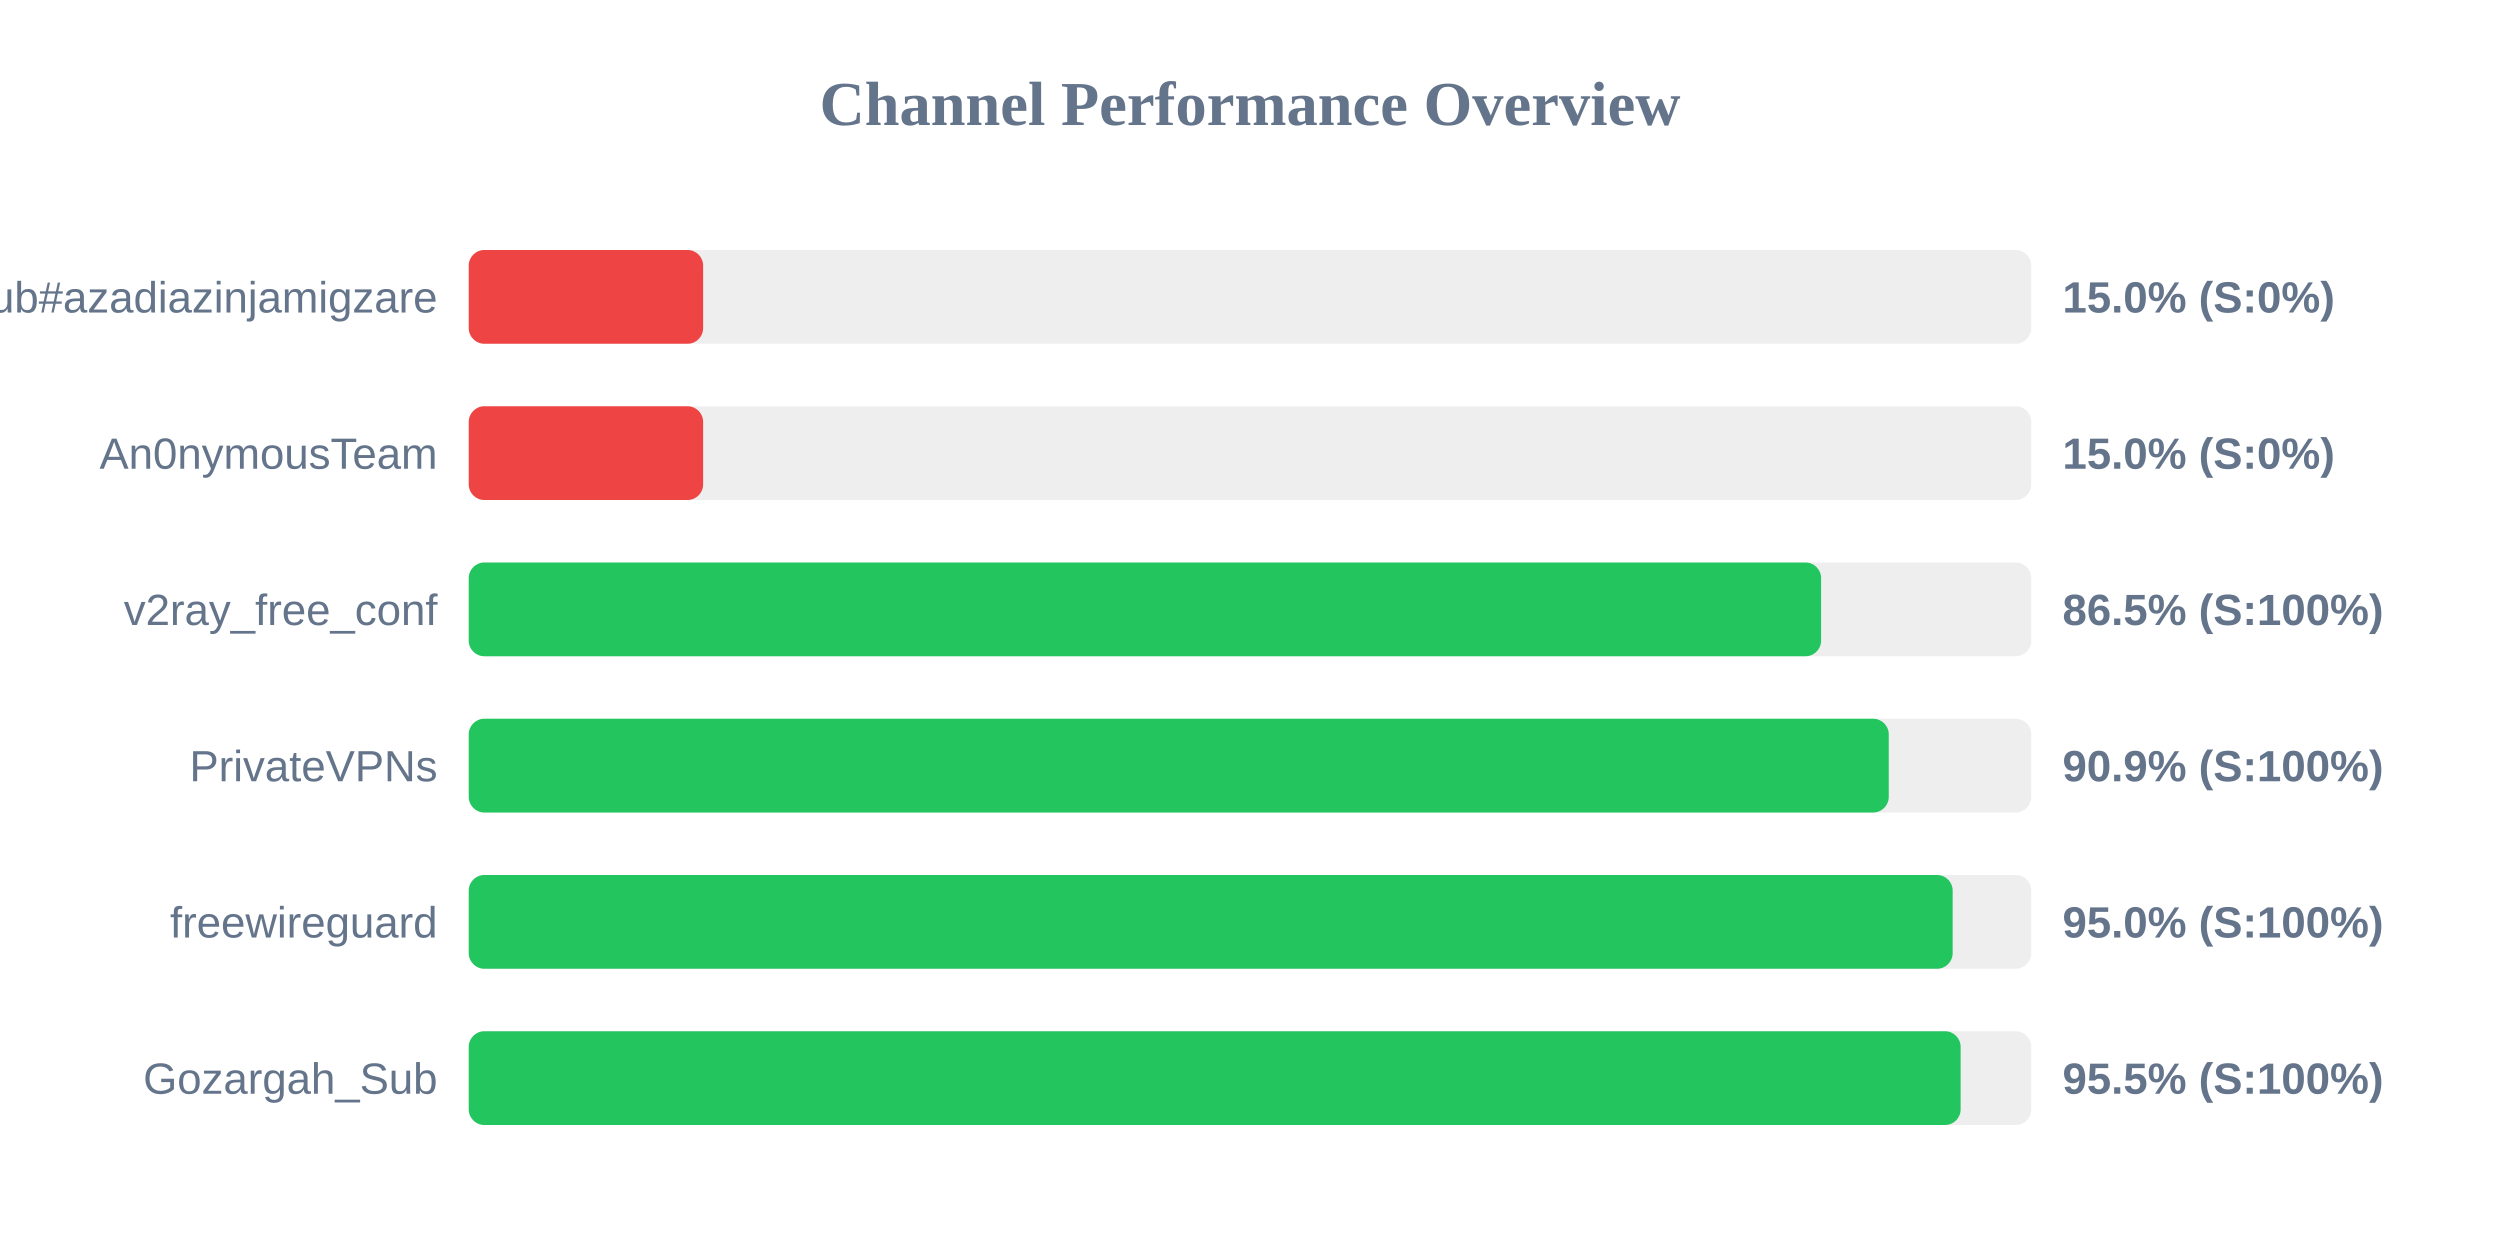
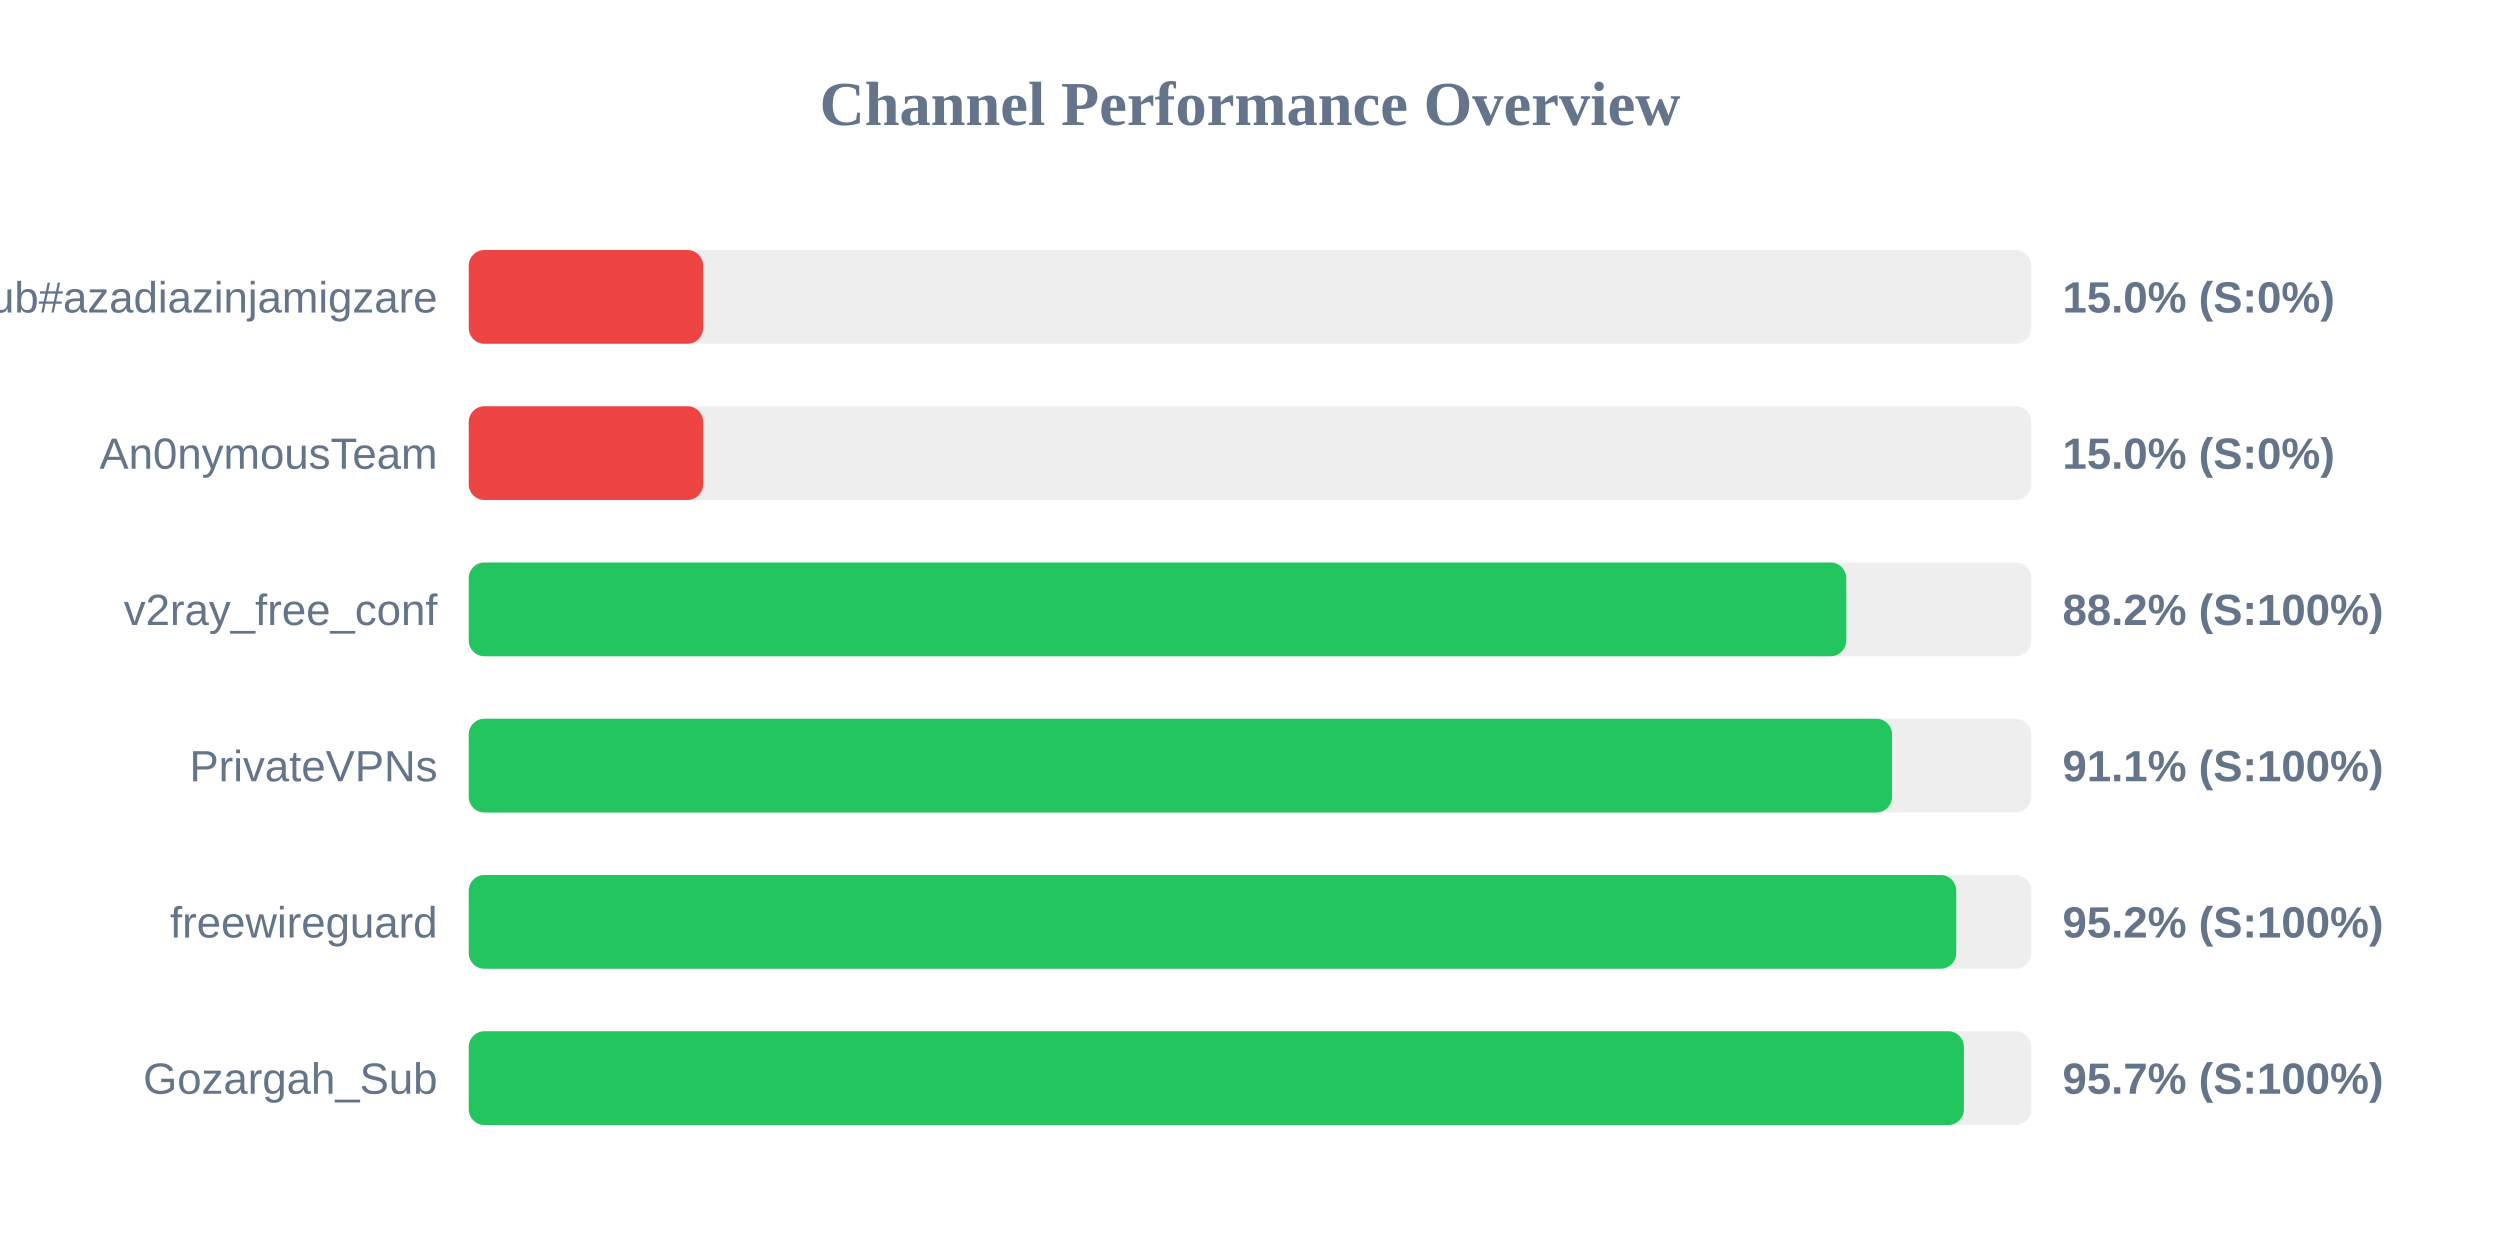
<svg xmlns="http://www.w3.org/2000/svg" width="800" height="400" version="1.1">
  <style>
        .row { font: 14px Arial; fill: #64748b; }
        .score { font: bold 14px Arial; fill: #64748b; }
    </style>
  <text x="400" y="40" text-anchor="middle" font-size="20px" font-weight="bold" fill="#64748b">Channel Performance Overview</text>
  <rect x="150" y="80" width="500" height="30" fill="#eee" rx="5" />
  <rect x="150" y="80" width="75.0" height="30" fill="#ef4444" rx="5" />
  <text x="140" y="100" text-anchor="end" class="row">Sub#azadiazinjamigzare</text>
  <text x="660" y="100" text-anchor="start" class="score">15.0% (S:0%)</text>
  <rect x="150" y="130" width="500" height="30" fill="#eee" rx="5" />
  <rect x="150" y="130" width="75.0" height="30" fill="#ef4444" rx="5" />
  <text x="140" y="150" text-anchor="end" class="row">An0nymousTeam</text>
  <text x="660" y="150" text-anchor="start" class="score">15.0% (S:0%)</text>
  <rect x="150" y="180" width="500" height="30" fill="#eee" rx="5" />
-   <rect x="150" y="180" width="432.75" height="30" fill="#22c55e" rx="5" />
+   <rect x="150" y="180" width="440.8" height="30" fill="#22c55e" rx="5" />
  <text x="140" y="200" text-anchor="end" class="row">v2ray_free_conf</text>
-   <text x="660" y="200" text-anchor="start" class="score">86.5% (S:100%)</text>
+   <text x="660" y="200" text-anchor="start" class="score">88.2% (S:100%)</text>
  <rect x="150" y="230" width="500" height="30" fill="#eee" rx="5" />
-   <rect x="150" y="230" width="454.4" height="30" fill="#22c55e" rx="5" />
+   <rect x="150" y="230" width="455.45" height="30" fill="#22c55e" rx="5" />
  <text x="140" y="250" text-anchor="end" class="row">PrivateVPNs</text>
-   <text x="660" y="250" text-anchor="start" class="score">90.9% (S:100%)</text>
+   <text x="660" y="250" text-anchor="start" class="score">91.1% (S:100%)</text>
  <rect x="150" y="280" width="500" height="30" fill="#eee" rx="5" />
-   <rect x="150" y="280" width="474.85" height="30" fill="#22c55e" rx="5" />
+   <rect x="150" y="280" width="476.0" height="30" fill="#22c55e" rx="5" />
  <text x="140" y="300" text-anchor="end" class="row">freewireguard</text>
-   <text x="660" y="300" text-anchor="start" class="score">95.0% (S:100%)</text>
+   <text x="660" y="300" text-anchor="start" class="score">95.2% (S:100%)</text>
  <rect x="150" y="330" width="500" height="30" fill="#eee" rx="5" />
-   <rect x="150" y="330" width="477.4" height="30" fill="#22c55e" rx="5" />
+   <rect x="150" y="330" width="478.45" height="30" fill="#22c55e" rx="5" />
  <text x="140" y="350" text-anchor="end" class="row">Gozargah_Sub</text>
-   <text x="660" y="350" text-anchor="start" class="score">95.5% (S:100%)</text>
+   <text x="660" y="350" text-anchor="start" class="score">95.7% (S:100%)</text>
</svg>
